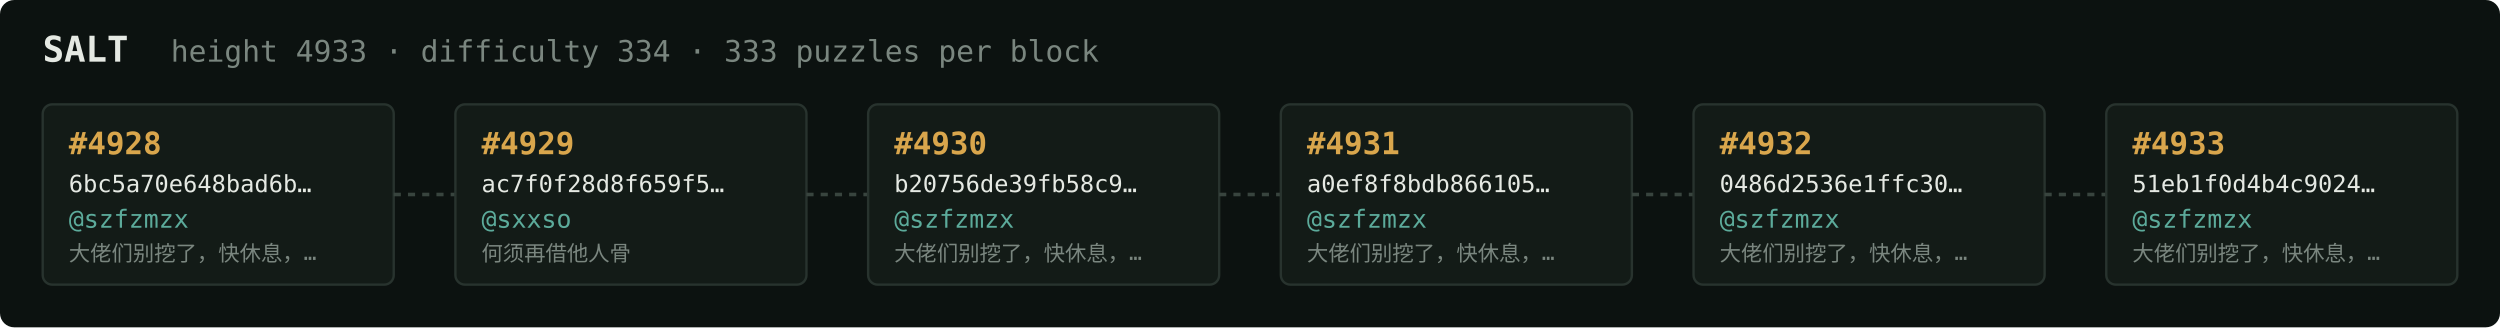
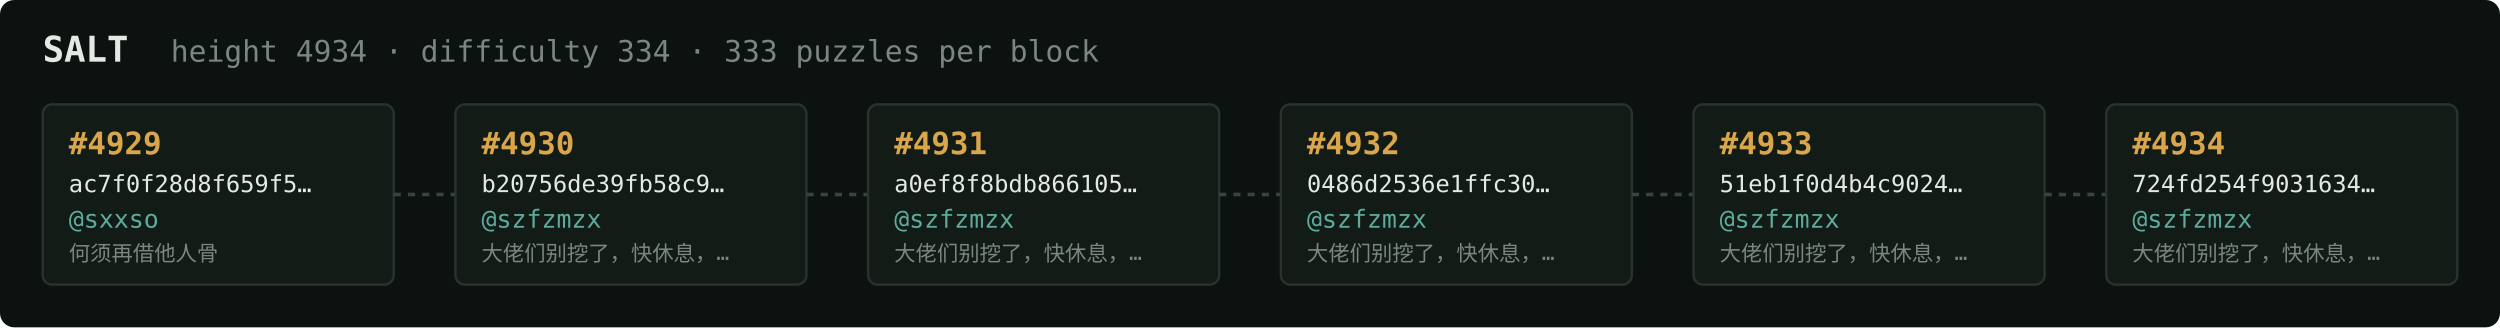
<svg xmlns="http://www.w3.org/2000/svg" width="1054" height="138" viewBox="0 0 1054 138" font-family="ui-monospace,SFMono-Regular,Menlo,monospace">
  <rect fill="#0c1210" width="1054" height="138" rx="6" />
  <text x="18" y="26" fill="#e5e9e3" font-size="15" font-weight="700">SALT</text>
-   <text x="72" y="26" fill="#7a867f" font-size="12.5">height 4933 · difficulty 334 · 333 puzzles per block</text>
+   <text x="72" y="26" fill="#7a867f" font-size="12.5">height 4934 · difficulty 334 · 333 puzzles per block</text>
  <rect x="18" y="44" width="148" height="76" rx="4" fill="#131b17" stroke="#28332e" stroke-width="1" />
-   <text x="29" y="65" fill="#d9a64c" font-size="13" font-weight="700">#4928</text>
-   <text x="29" y="81" fill="#e5e9e3" font-size="10">6bc5a70e648bad6b…</text>
-   <text x="29" y="96" fill="#5cab9b" font-size="10.5">@szfzmzx</text>
-   <text x="29" y="110" fill="#7a867f" font-size="9">大佬们别挖了，快休息，…</text>
+   <text x="29" y="65" fill="#d9a64c" font-size="13" font-weight="700">#4929</text>
+   <text x="29" y="81" fill="#e5e9e3" font-size="10">ac7f0f28d8f659f5…</text>
+   <text x="29" y="96" fill="#5cab9b" font-size="10.5">@sxxso</text>
+   <text x="29" y="110" fill="#7a867f" font-size="9">何须再借他人骨</text>
  <line x1="166" y1="82.0" x2="192" y2="82.0" stroke="#38443e" stroke-width="1.5" stroke-dasharray="3 3" />
  <rect x="192" y="44" width="148" height="76" rx="4" fill="#131b17" stroke="#28332e" stroke-width="1" />
-   <text x="203" y="65" fill="#d9a64c" font-size="13" font-weight="700">#4929</text>
-   <text x="203" y="81" fill="#e5e9e3" font-size="10">ac7f0f28d8f659f5…</text>
-   <text x="203" y="96" fill="#5cab9b" font-size="10.5">@sxxso</text>
-   <text x="203" y="110" fill="#7a867f" font-size="9">何须再借他人骨</text>
+   <text x="203" y="65" fill="#d9a64c" font-size="13" font-weight="700">#4930</text>
+   <text x="203" y="81" fill="#e5e9e3" font-size="10">b20756de39fb58c9…</text>
+   <text x="203" y="96" fill="#5cab9b" font-size="10.5">@szfzmzx</text>
+   <text x="203" y="110" fill="#7a867f" font-size="9">大佬们别挖了，快休息，…</text>
  <line x1="340" y1="82.0" x2="366" y2="82.0" stroke="#38443e" stroke-width="1.5" stroke-dasharray="3 3" />
  <rect x="366" y="44" width="148" height="76" rx="4" fill="#131b17" stroke="#28332e" stroke-width="1" />
-   <text x="377" y="65" fill="#d9a64c" font-size="13" font-weight="700">#4930</text>
-   <text x="377" y="81" fill="#e5e9e3" font-size="10">b20756de39fb58c9…</text>
+   <text x="377" y="65" fill="#d9a64c" font-size="13" font-weight="700">#4931</text>
+   <text x="377" y="81" fill="#e5e9e3" font-size="10">a0ef8f8bdb866105…</text>
  <text x="377" y="96" fill="#5cab9b" font-size="10.5">@szfzmzx</text>
  <text x="377" y="110" fill="#7a867f" font-size="9">大佬们别挖了，快休息，…</text>
  <line x1="514" y1="82.0" x2="540" y2="82.0" stroke="#38443e" stroke-width="1.5" stroke-dasharray="3 3" />
  <rect x="540" y="44" width="148" height="76" rx="4" fill="#131b17" stroke="#28332e" stroke-width="1" />
-   <text x="551" y="65" fill="#d9a64c" font-size="13" font-weight="700">#4931</text>
-   <text x="551" y="81" fill="#e5e9e3" font-size="10">a0ef8f8bdb866105…</text>
+   <text x="551" y="65" fill="#d9a64c" font-size="13" font-weight="700">#4932</text>
+   <text x="551" y="81" fill="#e5e9e3" font-size="10">0486d2536e1ffc30…</text>
  <text x="551" y="96" fill="#5cab9b" font-size="10.5">@szfzmzx</text>
  <text x="551" y="110" fill="#7a867f" font-size="9">大佬们别挖了，快休息，…</text>
  <line x1="688" y1="82.0" x2="714" y2="82.0" stroke="#38443e" stroke-width="1.5" stroke-dasharray="3 3" />
  <rect x="714" y="44" width="148" height="76" rx="4" fill="#131b17" stroke="#28332e" stroke-width="1" />
-   <text x="725" y="65" fill="#d9a64c" font-size="13" font-weight="700">#4932</text>
-   <text x="725" y="81" fill="#e5e9e3" font-size="10">0486d2536e1ffc30…</text>
+   <text x="725" y="65" fill="#d9a64c" font-size="13" font-weight="700">#4933</text>
+   <text x="725" y="81" fill="#e5e9e3" font-size="10">51eb1f0d4b4c9024…</text>
  <text x="725" y="96" fill="#5cab9b" font-size="10.5">@szfzmzx</text>
  <text x="725" y="110" fill="#7a867f" font-size="9">大佬们别挖了，快休息，…</text>
  <line x1="862" y1="82.0" x2="888" y2="82.0" stroke="#38443e" stroke-width="1.5" stroke-dasharray="3 3" />
  <rect x="888" y="44" width="148" height="76" rx="4" fill="#131b17" stroke="#28332e" stroke-width="1" />
-   <text x="899" y="65" fill="#d9a64c" font-size="13" font-weight="700">#4933</text>
-   <text x="899" y="81" fill="#e5e9e3" font-size="10">51eb1f0d4b4c9024…</text>
+   <text x="899" y="65" fill="#d9a64c" font-size="13" font-weight="700">#4934</text>
+   <text x="899" y="81" fill="#e5e9e3" font-size="10">724fd254f9031634…</text>
  <text x="899" y="96" fill="#5cab9b" font-size="10.5">@szfzmzx</text>
  <text x="899" y="110" fill="#7a867f" font-size="9">大佬们别挖了，快休息，…</text>
</svg>
